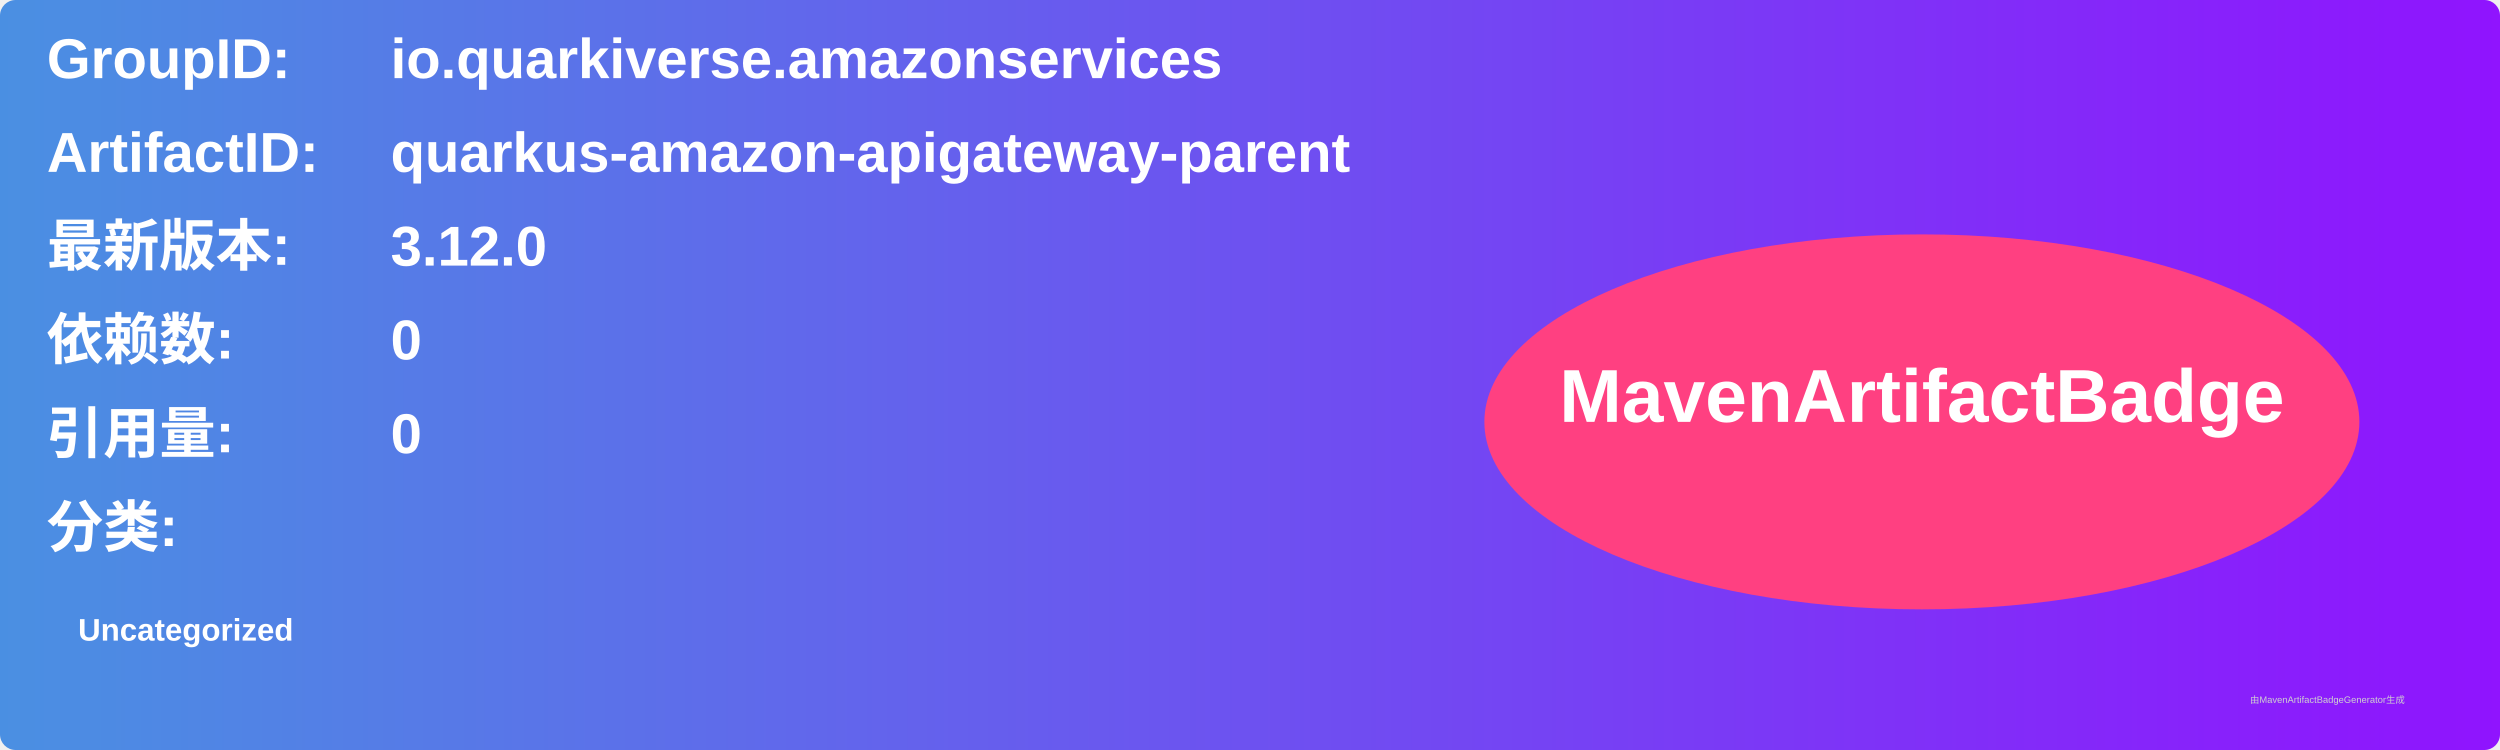
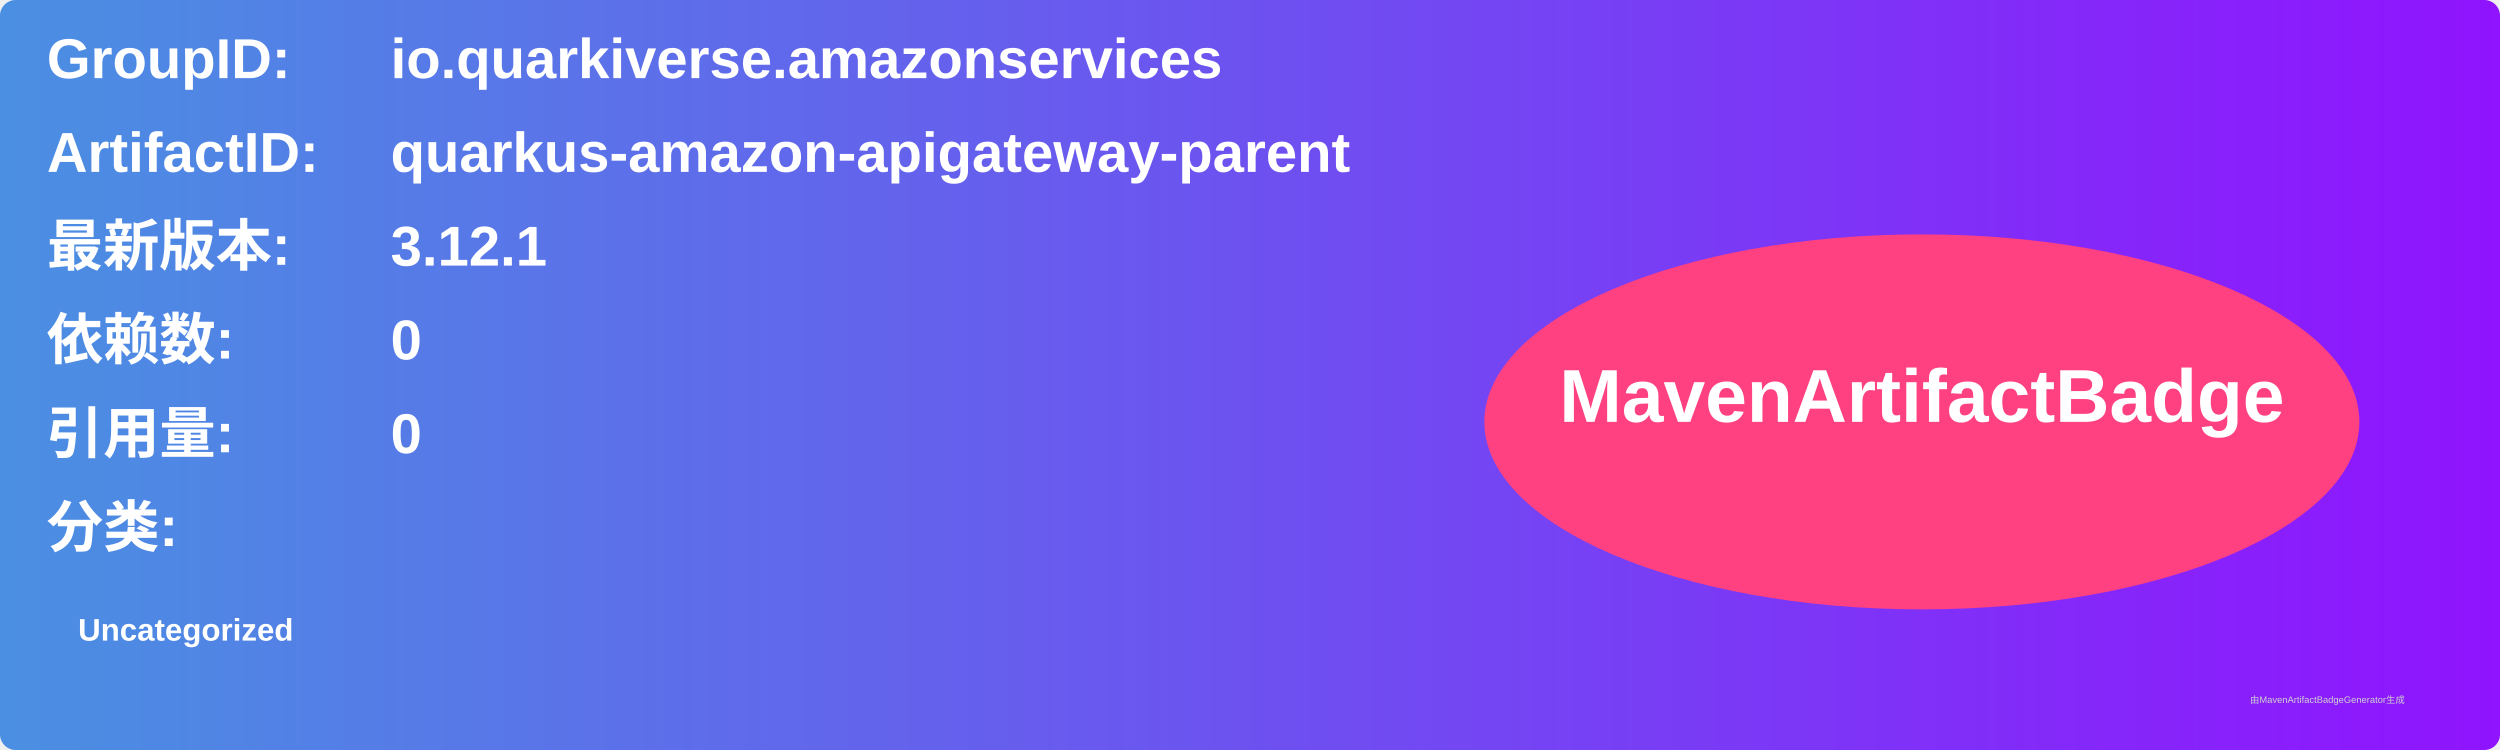
<svg xmlns="http://www.w3.org/2000/svg" width="800" height="240" viewBox="0 0 800 240">
  <linearGradient id="grad" x1="0%" y1="0%" x2="100%" y2="0%">
    <stop offset="0%" stop-color="#4a90e2" />
    <stop offset="100%" stop-color="#9013fe" />
  </linearGradient>
  <rect width="100%" height="100%" rx="5" ry="5" fill="url(#grad)" />
  <g transform="translate(15, 15)">
    <text x="0" y="10" font-family="Arial" font-size="18" fill="white" font-weight="bold" width="260">GroupID:</text>
    <text x="110" y="10" font-family="Arial" font-size="18" fill="white" font-weight="bold" width="460">io.quarkiverse.amazonservices</text>
    <text x="0" y="40" font-family="Arial" font-size="18" fill="white" font-weight="bold" width="260">ArtifactID:</text>
    <text x="110" y="40" font-family="Arial" font-size="18" fill="white" font-weight="bold" width="460">quarkus-amazon-apigateway-parent</text>
    <text x="0" y="70" font-family="Arial" font-size="18" fill="white" font-weight="bold">最新版本:</text>
    <text x="110" y="70" font-family="Arial" font-size="18" fill="white" font-weight="bold">
-       <tspan font-weight="bold">3.12.0</tspan>
+       <tspan font-weight="bold">3.12.1</tspan>
    </text>
    <text x="0" y="100" font-family="Arial" font-size="18" fill="white" font-weight="bold">依赖数: </text>
    <text x="110" y="100" font-family="Arial" font-size="18" fill="white">
      <tspan font-weight="bold">0</tspan>
    </text>
    <text x="0" y="130" font-family="Arial" font-size="18" fill="white" font-weight="bold">引用量: </text>
    <text x="110" y="130" font-family="Arial" font-size="18" fill="white">
      <tspan font-weight="bold">0</tspan>
    </text>
    <text x="0" y="160" font-family="Arial" font-size="18" fill="white" font-weight="bold">分类:</text>
    <text x="10" y="190" font-family="Arial" font-size="10" fill="white">
      <tspan font-weight="bold">Uncategorized</tspan>
    </text>
    <ellipse cx="600" cy="120" rx="140" ry="60" fill="#ff4081" />
    <text x="600" y="120" text-anchor="middle" font-family="Arial" font-size="24" fill="white" font-weight="bold">MavenArtifactBadge</text>
  </g>
  <text x="720" y="225" font-family="Arial" font-size="3" fill="#d0d0d0">由MavenArtifactBadgeGenerator生成</text>
</svg>
